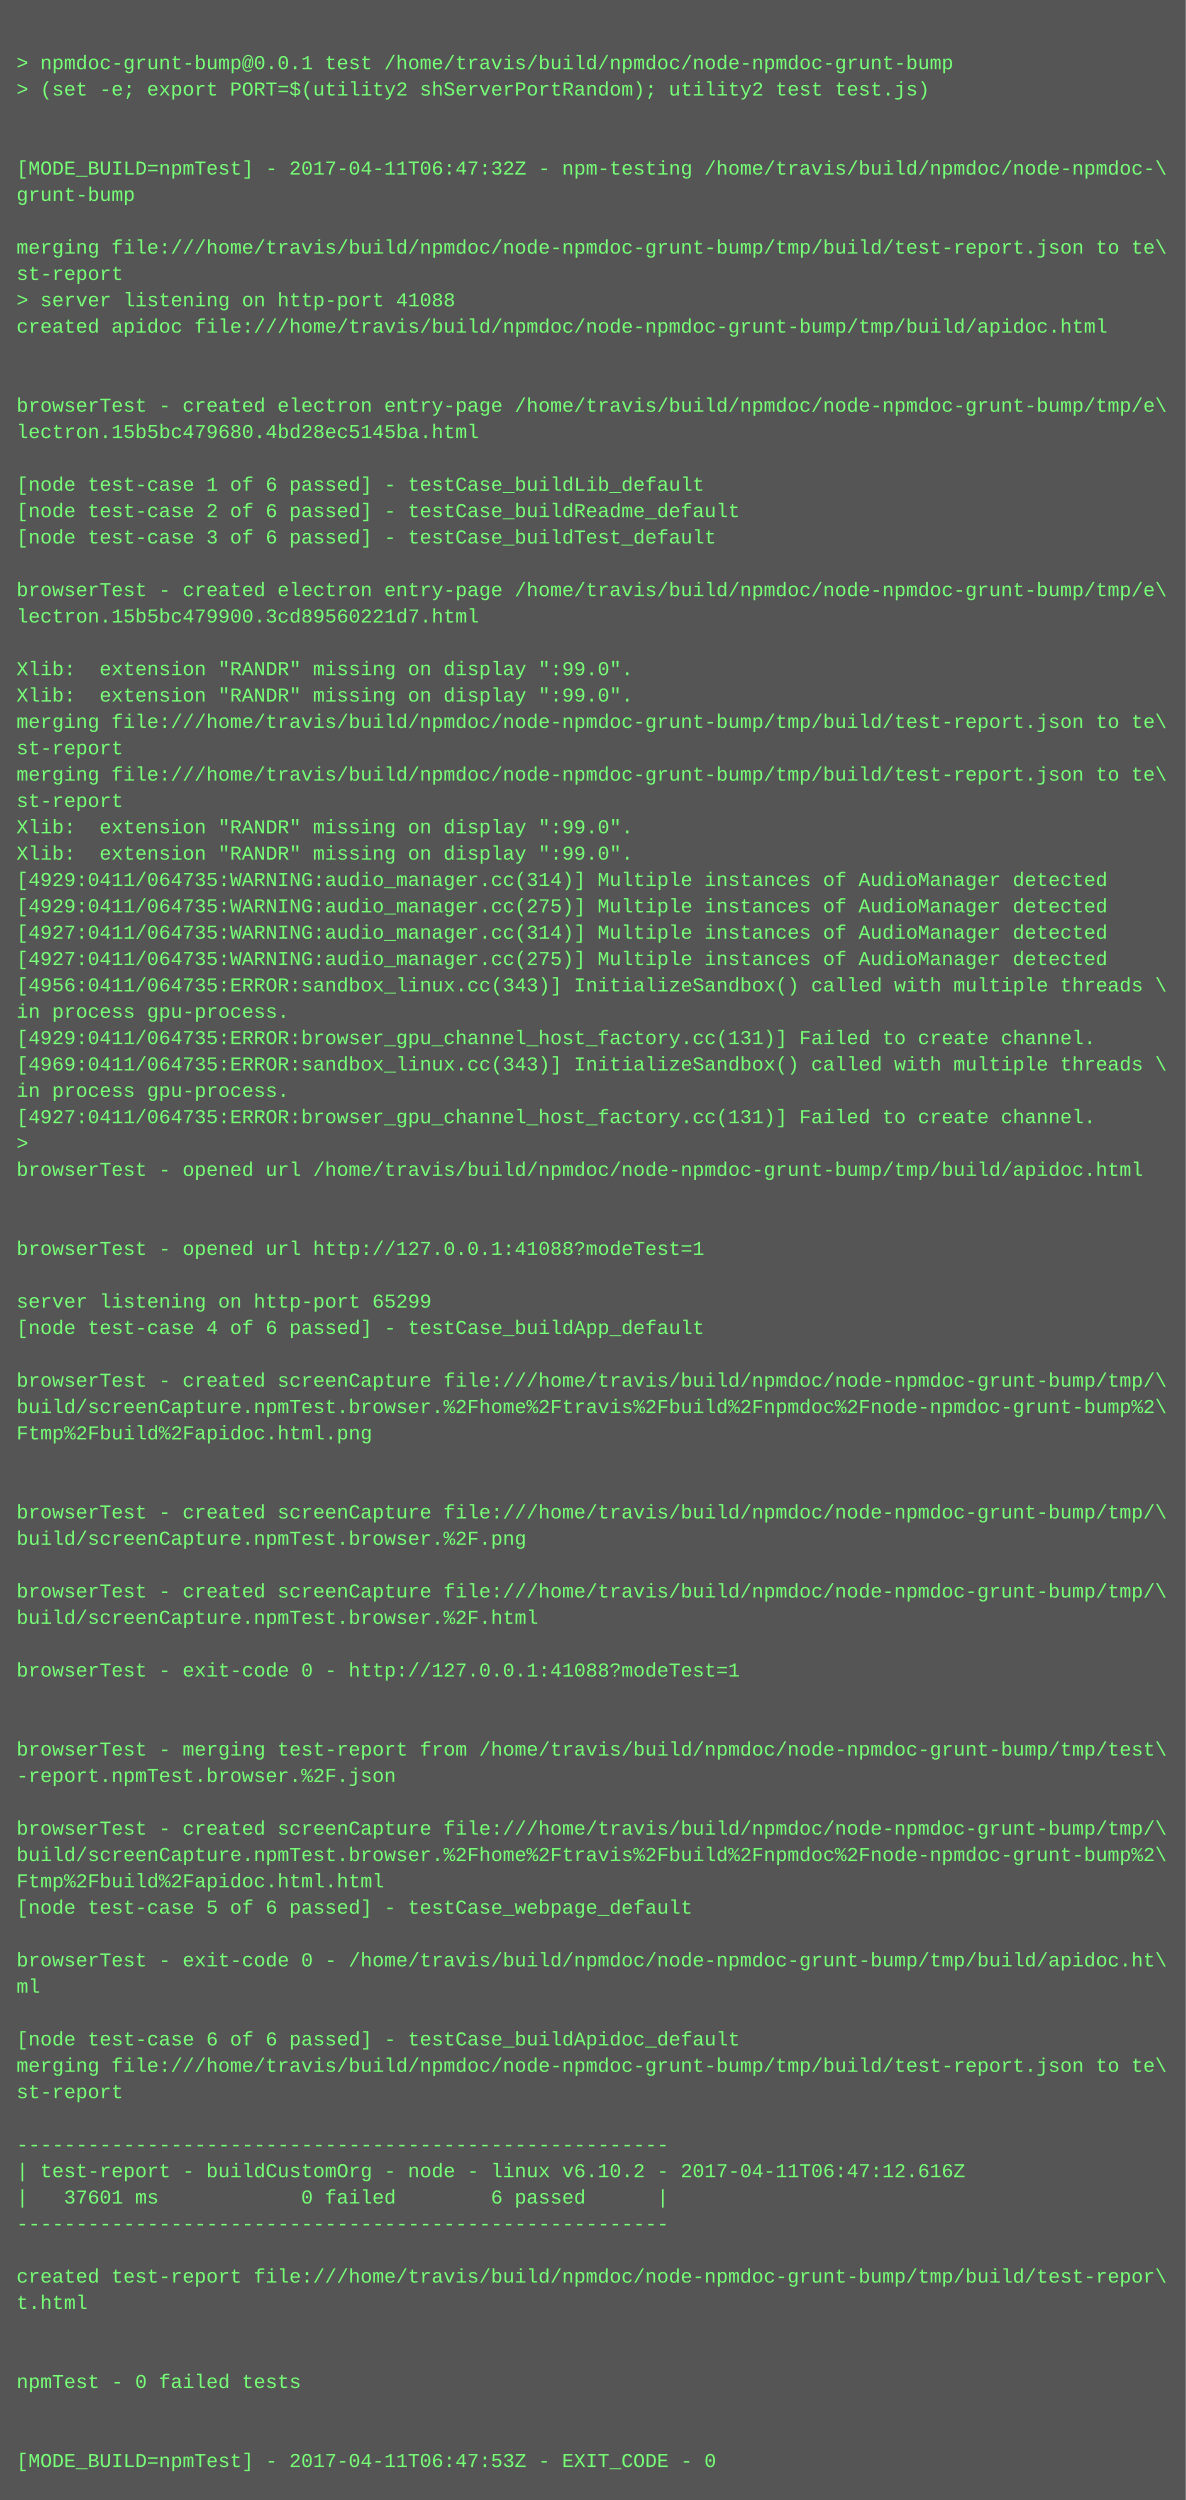
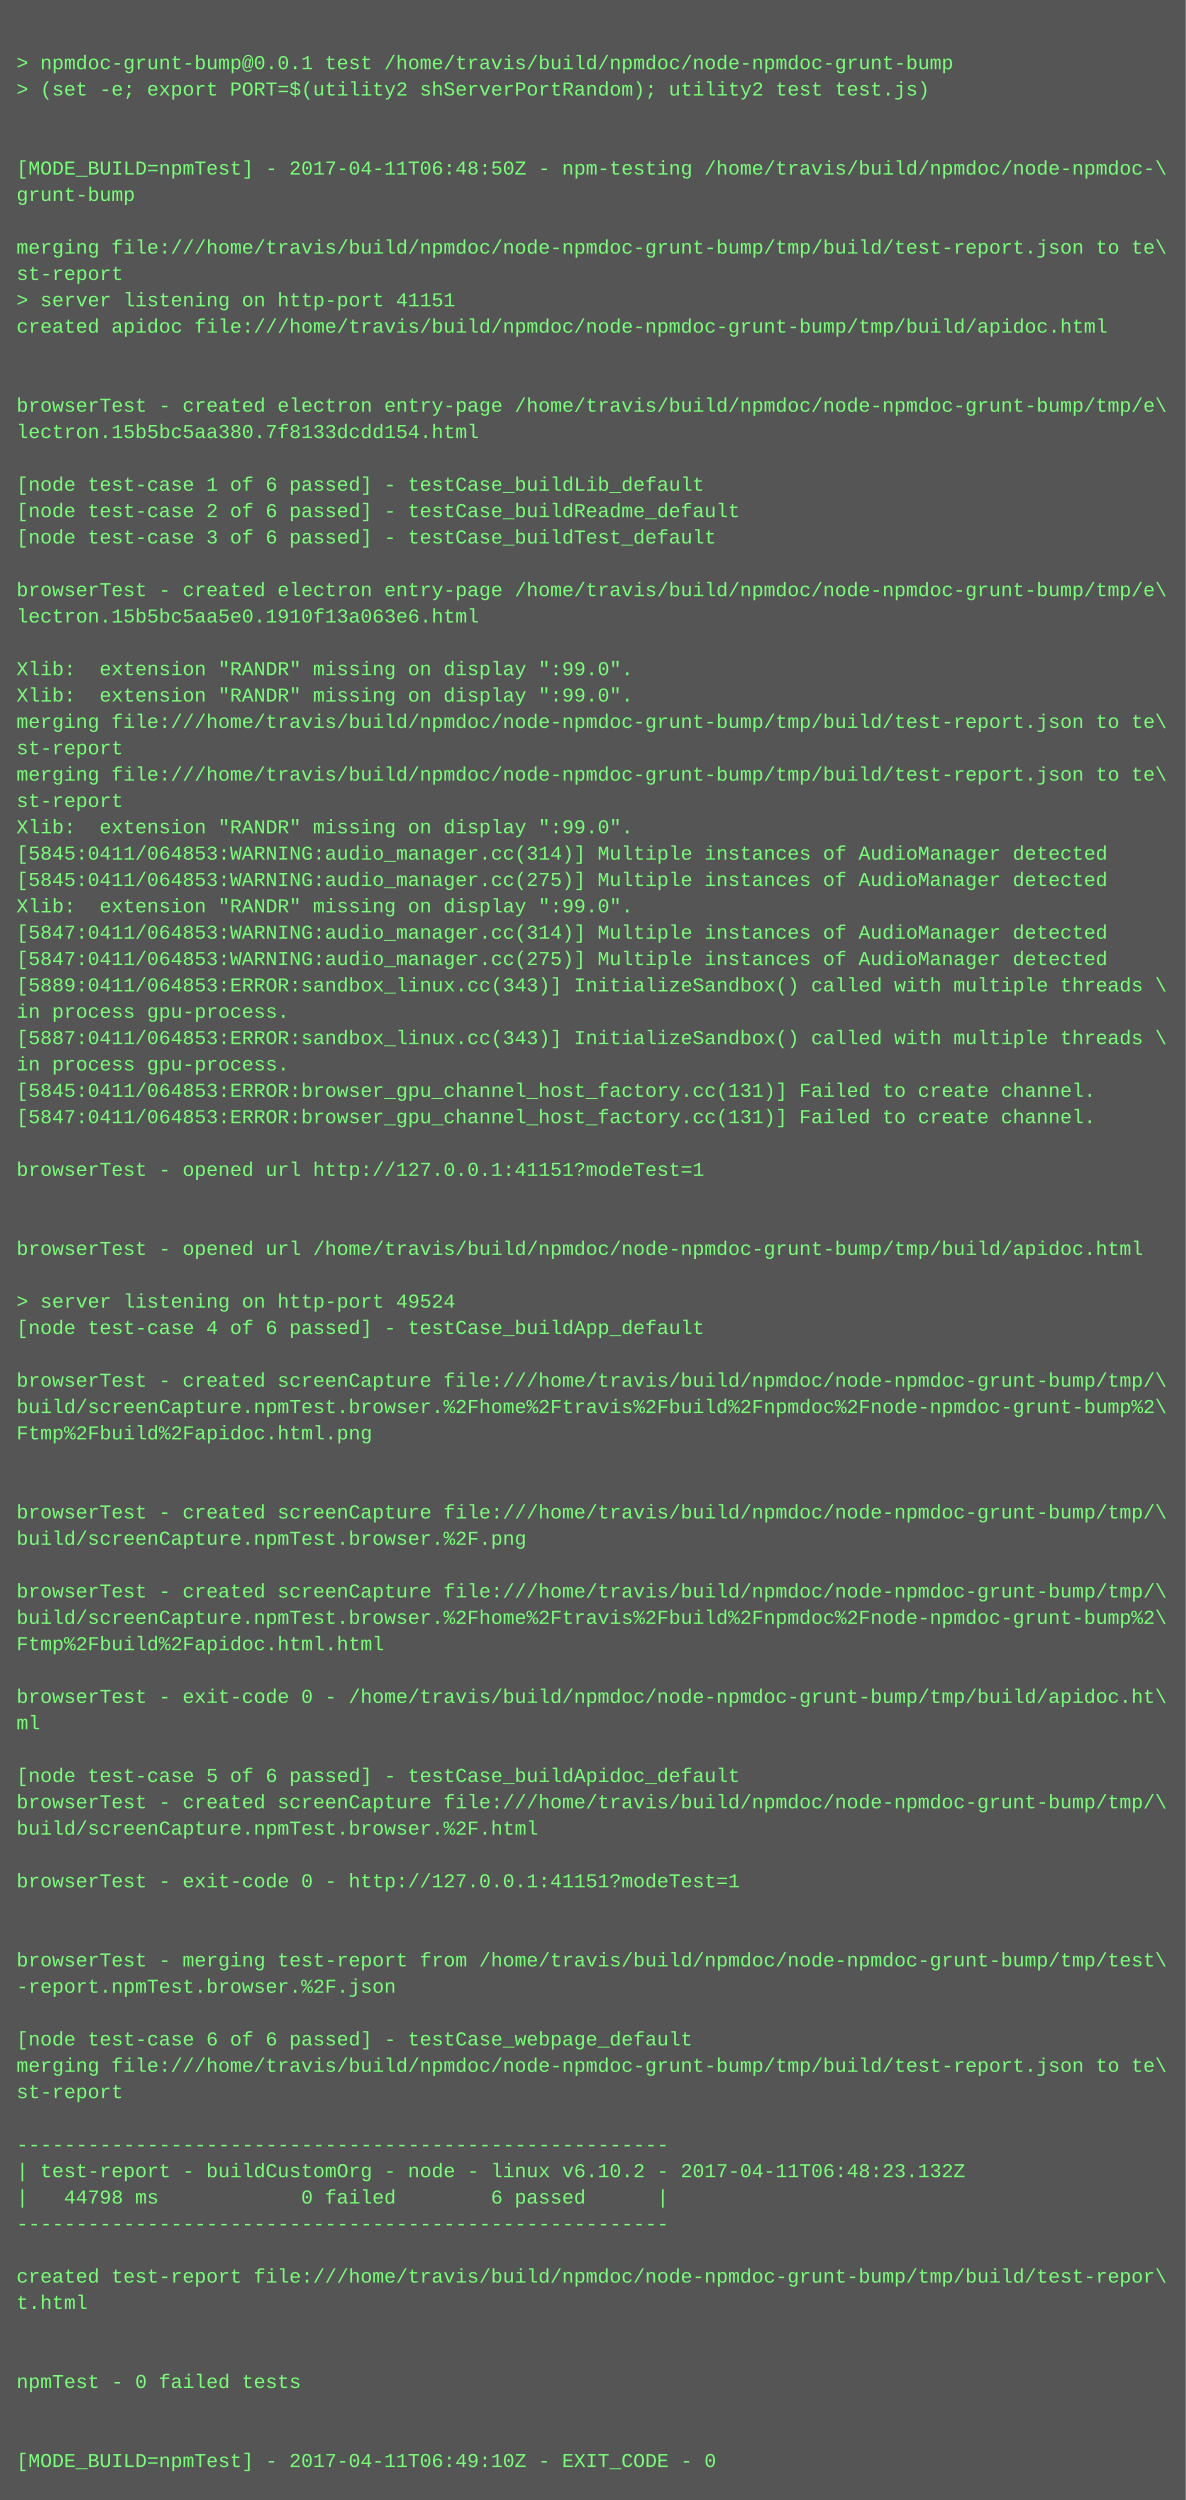
<svg xmlns="http://www.w3.org/2000/svg" height="1518" width="720">
  <rect height="1518" fill="#555" width="720" />
  <text fill="#7f7" font-family="Courier New" font-size="12" xml:space="preserve">
    <tspan x="10" y="26" />
    <tspan x="10" y="42">&gt; npmdoc-grunt-bump@0.0.1 test /home/travis/build/npmdoc/node-npmdoc-grunt-bump</tspan>
    <tspan x="10" y="58">&gt; (set -e; export PORT=$(utility2 shServerPortRandom); utility2 test test.js)</tspan>
    <tspan x="10" y="74" />
    <tspan x="10" y="90" />
-     <tspan x="10" y="106">[MODE_BUILD=npmTest] - 2017-04-11T06:47:32Z - npm-testing /home/travis/build/npmdoc/node-npmdoc-\</tspan>
+     <tspan x="10" y="106">[MODE_BUILD=npmTest] - 2017-04-11T06:48:50Z - npm-testing /home/travis/build/npmdoc/node-npmdoc-\</tspan>
    <tspan x="10" y="122">grunt-bump</tspan>
    <tspan x="10" y="138" />
    <tspan x="10" y="154">merging file:///home/travis/build/npmdoc/node-npmdoc-grunt-bump/tmp/build/test-report.json to te\</tspan>
    <tspan x="10" y="170">st-report</tspan>
-     <tspan x="10" y="186">&gt; server listening on http-port 41088</tspan>
+     <tspan x="10" y="186">&gt; server listening on http-port 41151</tspan>
    <tspan x="10" y="202">created apidoc file:///home/travis/build/npmdoc/node-npmdoc-grunt-bump/tmp/build/apidoc.html</tspan>
    <tspan x="10" y="218" />
    <tspan x="10" y="234" />
    <tspan x="10" y="250">browserTest - created electron entry-page /home/travis/build/npmdoc/node-npmdoc-grunt-bump/tmp/e\</tspan>
-     <tspan x="10" y="266">lectron.15b5bc479680.4bd28ec5145ba.html</tspan>
+     <tspan x="10" y="266">lectron.15b5bc5aa380.7f8133dcdd154.html</tspan>
    <tspan x="10" y="282" />
    <tspan x="10" y="298">[node test-case 1 of 6 passed] - testCase_buildLib_default</tspan>
    <tspan x="10" y="314">[node test-case 2 of 6 passed] - testCase_buildReadme_default</tspan>
    <tspan x="10" y="330">[node test-case 3 of 6 passed] - testCase_buildTest_default</tspan>
    <tspan x="10" y="346" />
    <tspan x="10" y="362">browserTest - created electron entry-page /home/travis/build/npmdoc/node-npmdoc-grunt-bump/tmp/e\</tspan>
-     <tspan x="10" y="378">lectron.15b5bc479900.3cd89560221d7.html</tspan>
+     <tspan x="10" y="378">lectron.15b5bc5aa5e0.1910f13a063e6.html</tspan>
    <tspan x="10" y="394" />
    <tspan x="10" y="410">Xlib:  extension "RANDR" missing on display ":99.0".</tspan>
    <tspan x="10" y="426">Xlib:  extension "RANDR" missing on display ":99.0".</tspan>
    <tspan x="10" y="442">merging file:///home/travis/build/npmdoc/node-npmdoc-grunt-bump/tmp/build/test-report.json to te\</tspan>
    <tspan x="10" y="458">st-report</tspan>
    <tspan x="10" y="474">merging file:///home/travis/build/npmdoc/node-npmdoc-grunt-bump/tmp/build/test-report.json to te\</tspan>
    <tspan x="10" y="490">st-report</tspan>
    <tspan x="10" y="506">Xlib:  extension "RANDR" missing on display ":99.0".</tspan>
-     <tspan x="10" y="522">Xlib:  extension "RANDR" missing on display ":99.0".</tspan>
-     <tspan x="10" y="538">[4929:0411/064735:WARNING:audio_manager.cc(314)] Multiple instances of AudioManager detected</tspan>
-     <tspan x="10" y="554">[4929:0411/064735:WARNING:audio_manager.cc(275)] Multiple instances of AudioManager detected</tspan>
-     <tspan x="10" y="570">[4927:0411/064735:WARNING:audio_manager.cc(314)] Multiple instances of AudioManager detected</tspan>
-     <tspan x="10" y="586">[4927:0411/064735:WARNING:audio_manager.cc(275)] Multiple instances of AudioManager detected</tspan>
-     <tspan x="10" y="602">[4956:0411/064735:ERROR:sandbox_linux.cc(343)] InitializeSandbox() called with multiple threads \</tspan>
+     <tspan x="10" y="522">[5845:0411/064853:WARNING:audio_manager.cc(314)] Multiple instances of AudioManager detected</tspan>
+     <tspan x="10" y="538">[5845:0411/064853:WARNING:audio_manager.cc(275)] Multiple instances of AudioManager detected</tspan>
+     <tspan x="10" y="554">Xlib:  extension "RANDR" missing on display ":99.0".</tspan>
+     <tspan x="10" y="570">[5847:0411/064853:WARNING:audio_manager.cc(314)] Multiple instances of AudioManager detected</tspan>
+     <tspan x="10" y="586">[5847:0411/064853:WARNING:audio_manager.cc(275)] Multiple instances of AudioManager detected</tspan>
+     <tspan x="10" y="602">[5889:0411/064853:ERROR:sandbox_linux.cc(343)] InitializeSandbox() called with multiple threads \</tspan>
    <tspan x="10" y="618">in process gpu-process. </tspan>
-     <tspan x="10" y="634">[4929:0411/064735:ERROR:browser_gpu_channel_host_factory.cc(131)] Failed to create channel.</tspan>
-     <tspan x="10" y="650">[4969:0411/064735:ERROR:sandbox_linux.cc(343)] InitializeSandbox() called with multiple threads \</tspan>
-     <tspan x="10" y="666">in process gpu-process. </tspan>
-     <tspan x="10" y="682">[4927:0411/064735:ERROR:browser_gpu_channel_host_factory.cc(131)] Failed to create channel.</tspan>
-     <tspan x="10" y="698">&gt; </tspan>
-     <tspan x="10" y="714">browserTest - opened url /home/travis/build/npmdoc/node-npmdoc-grunt-bump/tmp/build/apidoc.html</tspan>
+     <tspan x="10" y="634">[5887:0411/064853:ERROR:sandbox_linux.cc(343)] InitializeSandbox() called with multiple threads \</tspan>
+     <tspan x="10" y="650">in process gpu-process. </tspan>
+     <tspan x="10" y="666">[5845:0411/064853:ERROR:browser_gpu_channel_host_factory.cc(131)] Failed to create channel.</tspan>
+     <tspan x="10" y="682">[5847:0411/064853:ERROR:browser_gpu_channel_host_factory.cc(131)] Failed to create channel.</tspan>
+     <tspan x="10" y="698" />
+     <tspan x="10" y="714">browserTest - opened url http://127.0.0.1:41151?modeTest=1</tspan>
    <tspan x="10" y="730" />
    <tspan x="10" y="746" />
-     <tspan x="10" y="762">browserTest - opened url http://127.0.0.1:41088?modeTest=1</tspan>
+     <tspan x="10" y="762">browserTest - opened url /home/travis/build/npmdoc/node-npmdoc-grunt-bump/tmp/build/apidoc.html</tspan>
    <tspan x="10" y="778" />
-     <tspan x="10" y="794">server listening on http-port 65299</tspan>
+     <tspan x="10" y="794">&gt; server listening on http-port 49524</tspan>
    <tspan x="10" y="810">[node test-case 4 of 6 passed] - testCase_buildApp_default</tspan>
    <tspan x="10" y="826" />
    <tspan x="10" y="842">browserTest - created screenCapture file:///home/travis/build/npmdoc/node-npmdoc-grunt-bump/tmp/\</tspan>
    <tspan x="10" y="858">build/screenCapture.npmTest.browser.%2Fhome%2Ftravis%2Fbuild%2Fnpmdoc%2Fnode-npmdoc-grunt-bump%2\</tspan>
    <tspan x="10" y="874">Ftmp%2Fbuild%2Fapidoc.html.png</tspan>
    <tspan x="10" y="890" />
    <tspan x="10" y="906" />
    <tspan x="10" y="922">browserTest - created screenCapture file:///home/travis/build/npmdoc/node-npmdoc-grunt-bump/tmp/\</tspan>
    <tspan x="10" y="938">build/screenCapture.npmTest.browser.%2F.png</tspan>
    <tspan x="10" y="954" />
    <tspan x="10" y="970">browserTest - created screenCapture file:///home/travis/build/npmdoc/node-npmdoc-grunt-bump/tmp/\</tspan>
-     <tspan x="10" y="986">build/screenCapture.npmTest.browser.%2F.html</tspan>
-     <tspan x="10" y="1002" />
-     <tspan x="10" y="1018">browserTest - exit-code 0 - http://127.0.0.1:41088?modeTest=1</tspan>
-     <tspan x="10" y="1034" />
-     <tspan x="10" y="1050" />
-     <tspan x="10" y="1066">browserTest - merging test-report from /home/travis/build/npmdoc/node-npmdoc-grunt-bump/tmp/test\</tspan>
-     <tspan x="10" y="1082">-report.npmTest.browser.%2F.json</tspan>
-     <tspan x="10" y="1098" />
-     <tspan x="10" y="1114">browserTest - created screenCapture file:///home/travis/build/npmdoc/node-npmdoc-grunt-bump/tmp/\</tspan>
-     <tspan x="10" y="1130">build/screenCapture.npmTest.browser.%2Fhome%2Ftravis%2Fbuild%2Fnpmdoc%2Fnode-npmdoc-grunt-bump%2\</tspan>
-     <tspan x="10" y="1146">Ftmp%2Fbuild%2Fapidoc.html.html</tspan>
-     <tspan x="10" y="1162">[node test-case 5 of 6 passed] - testCase_webpage_default</tspan>
+     <tspan x="10" y="986">build/screenCapture.npmTest.browser.%2Fhome%2Ftravis%2Fbuild%2Fnpmdoc%2Fnode-npmdoc-grunt-bump%2\</tspan>
+     <tspan x="10" y="1002">Ftmp%2Fbuild%2Fapidoc.html.html</tspan>
+     <tspan x="10" y="1018" />
+     <tspan x="10" y="1034">browserTest - exit-code 0 - /home/travis/build/npmdoc/node-npmdoc-grunt-bump/tmp/build/apidoc.ht\</tspan>
+     <tspan x="10" y="1050">ml</tspan>
+     <tspan x="10" y="1066" />
+     <tspan x="10" y="1082">[node test-case 5 of 6 passed] - testCase_buildApidoc_default</tspan>
+     <tspan x="10" y="1098">browserTest - created screenCapture file:///home/travis/build/npmdoc/node-npmdoc-grunt-bump/tmp/\</tspan>
+     <tspan x="10" y="1114">build/screenCapture.npmTest.browser.%2F.html</tspan>
+     <tspan x="10" y="1130" />
+     <tspan x="10" y="1146">browserTest - exit-code 0 - http://127.0.0.1:41151?modeTest=1</tspan>
+     <tspan x="10" y="1162" />
    <tspan x="10" y="1178" />
-     <tspan x="10" y="1194">browserTest - exit-code 0 - /home/travis/build/npmdoc/node-npmdoc-grunt-bump/tmp/build/apidoc.ht\</tspan>
-     <tspan x="10" y="1210">ml</tspan>
+     <tspan x="10" y="1194">browserTest - merging test-report from /home/travis/build/npmdoc/node-npmdoc-grunt-bump/tmp/test\</tspan>
+     <tspan x="10" y="1210">-report.npmTest.browser.%2F.json</tspan>
    <tspan x="10" y="1226" />
-     <tspan x="10" y="1242">[node test-case 6 of 6 passed] - testCase_buildApidoc_default</tspan>
+     <tspan x="10" y="1242">[node test-case 6 of 6 passed] - testCase_webpage_default</tspan>
    <tspan x="10" y="1258">merging file:///home/travis/build/npmdoc/node-npmdoc-grunt-bump/tmp/build/test-report.json to te\</tspan>
    <tspan x="10" y="1274">st-report</tspan>
    <tspan x="10" y="1290" />
    <tspan x="10" y="1306">-------------------------------------------------------</tspan>
-     <tspan x="10" y="1322">| test-report - buildCustomOrg - node - linux v6.10.2 - 2017-04-11T06:47:12.616Z</tspan>
-     <tspan x="10" y="1338">|   37601 ms            0 failed        6 passed      |</tspan>
+     <tspan x="10" y="1322">| test-report - buildCustomOrg - node - linux v6.10.2 - 2017-04-11T06:48:23.132Z</tspan>
+     <tspan x="10" y="1338">|   44798 ms            0 failed        6 passed      |</tspan>
    <tspan x="10" y="1354">-------------------------------------------------------</tspan>
    <tspan x="10" y="1370" />
    <tspan x="10" y="1386">created test-report file:///home/travis/build/npmdoc/node-npmdoc-grunt-bump/tmp/build/test-repor\</tspan>
    <tspan x="10" y="1402">t.html</tspan>
    <tspan x="10" y="1418" />
    <tspan x="10" y="1434" />
    <tspan x="10" y="1450">npmTest - 0 failed tests</tspan>
    <tspan x="10" y="1466" />
    <tspan x="10" y="1482" />
-     <tspan x="10" y="1498">[MODE_BUILD=npmTest] - 2017-04-11T06:47:53Z - EXIT_CODE - 0</tspan>
+     <tspan x="10" y="1498">[MODE_BUILD=npmTest] - 2017-04-11T06:49:10Z - EXIT_CODE - 0</tspan>
  </text>
</svg>
